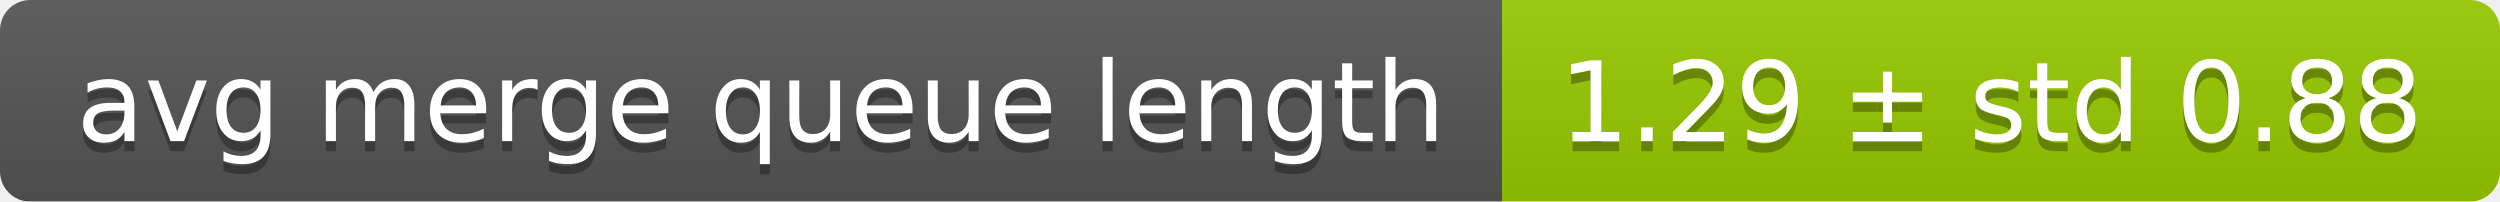
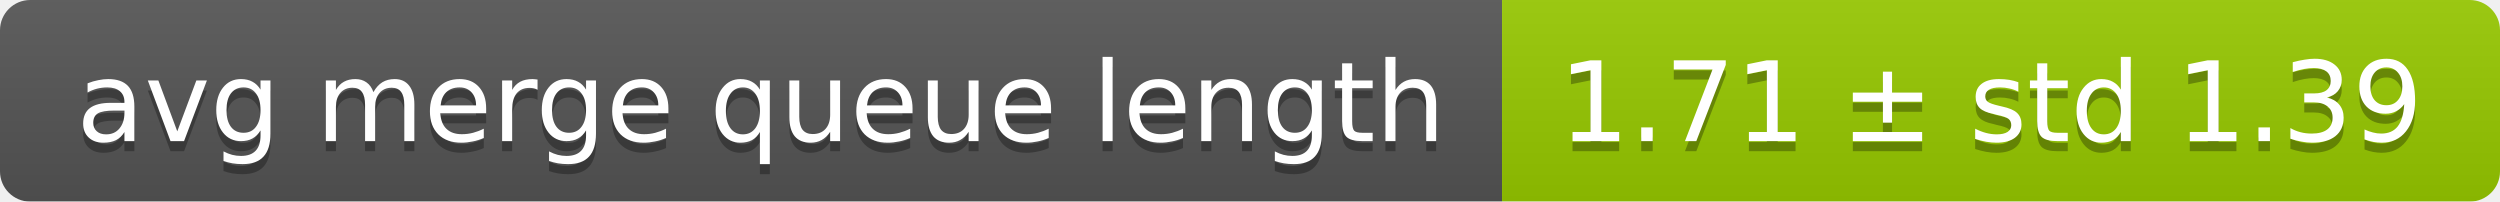
<svg xmlns="http://www.w3.org/2000/svg" width="248" height="20">
  <linearGradient id="smooth" x2="0" y2="100%">
    <stop offset="0" stop-color="#bbb" stop-opacity=".1" />
    <stop offset="1" stop-opacity=".1" />
  </linearGradient>
  <mask id="round">
    <rect width="248" height="20" rx="3" fill="#fff" />
  </mask>
  <g mask="url(#round)">
    <rect width="149" height="20" fill="#555" />
    <rect x="149" width="99" height="20" fill="#97ca00" />
    <rect width="248" height="20" fill="url(#smooth)" />
  </g>
  <g fill="#fff" text-anchor="middle" font-family="DejaVu Sans,Verdana,Geneva,sans-serif" font-size="11">
    <text x="75.5" y="15" fill="#010101" fill-opacity=".3">avg merge queue length</text>
    <text x="75.5" y="14">avg merge queue length</text>
-     <text x="197.5" y="15" fill="#010101" fill-opacity=".3">1.29 ± std 0.88</text>
-     <text x="197.5" y="14">1.29 ± std 0.88</text>
+     <text x="197.5" y="15" fill="#010101" fill-opacity=".3">1.71 ± std 1.39</text>
+     <text x="197.5" y="14">1.71 ± std 1.39</text>
  </g>
</svg>
